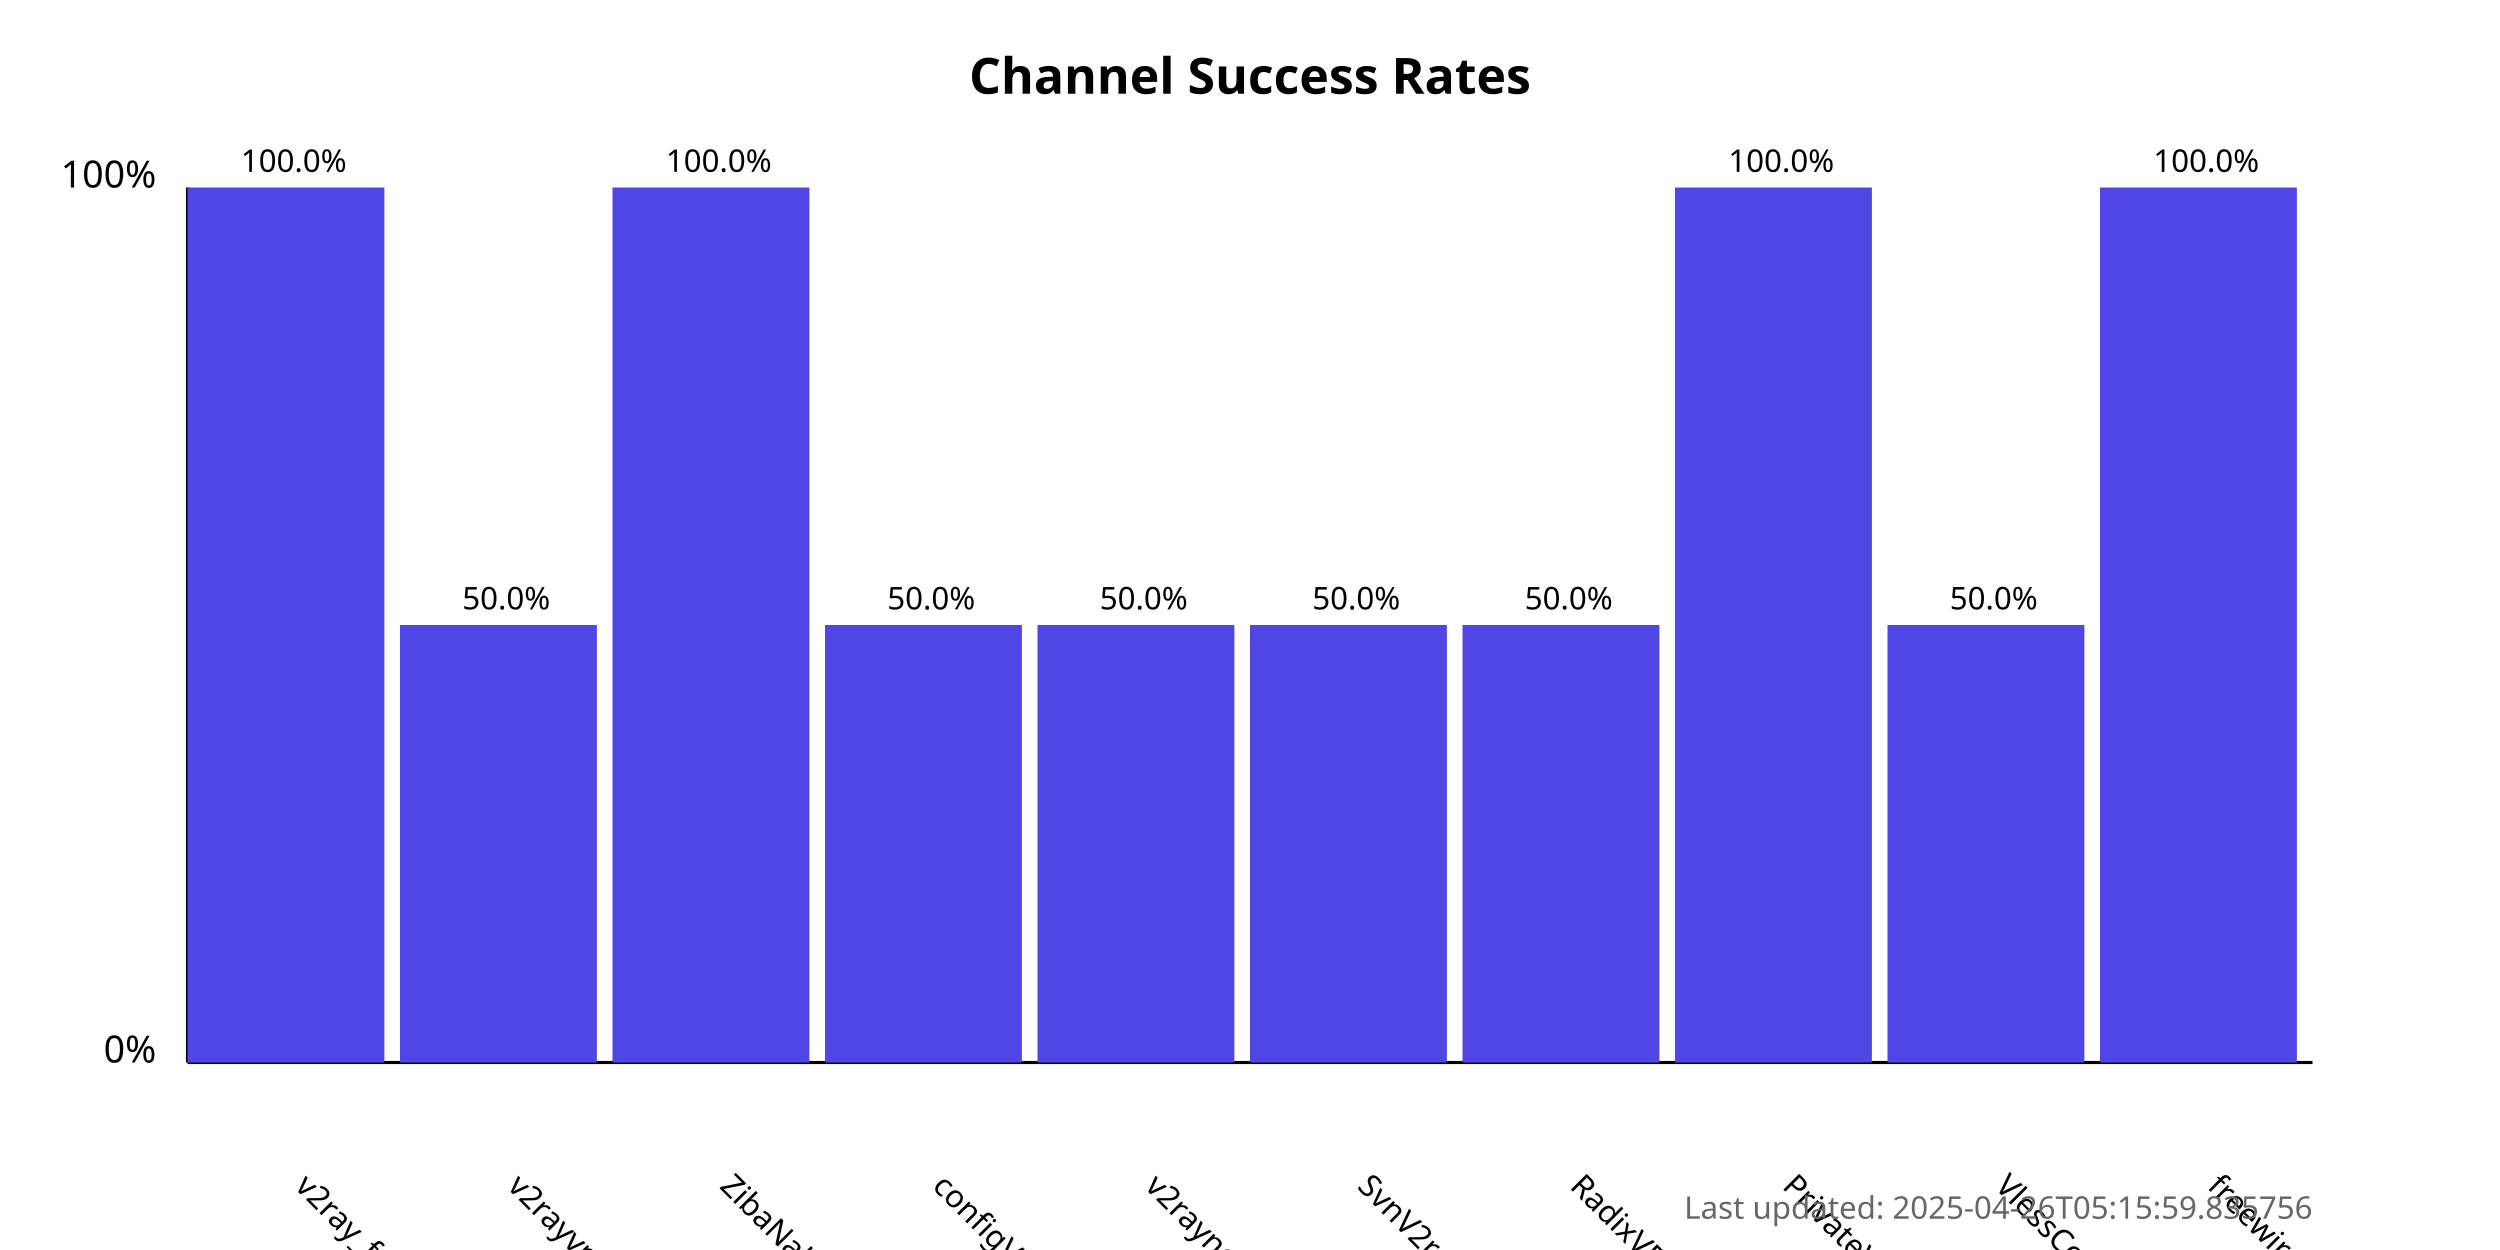
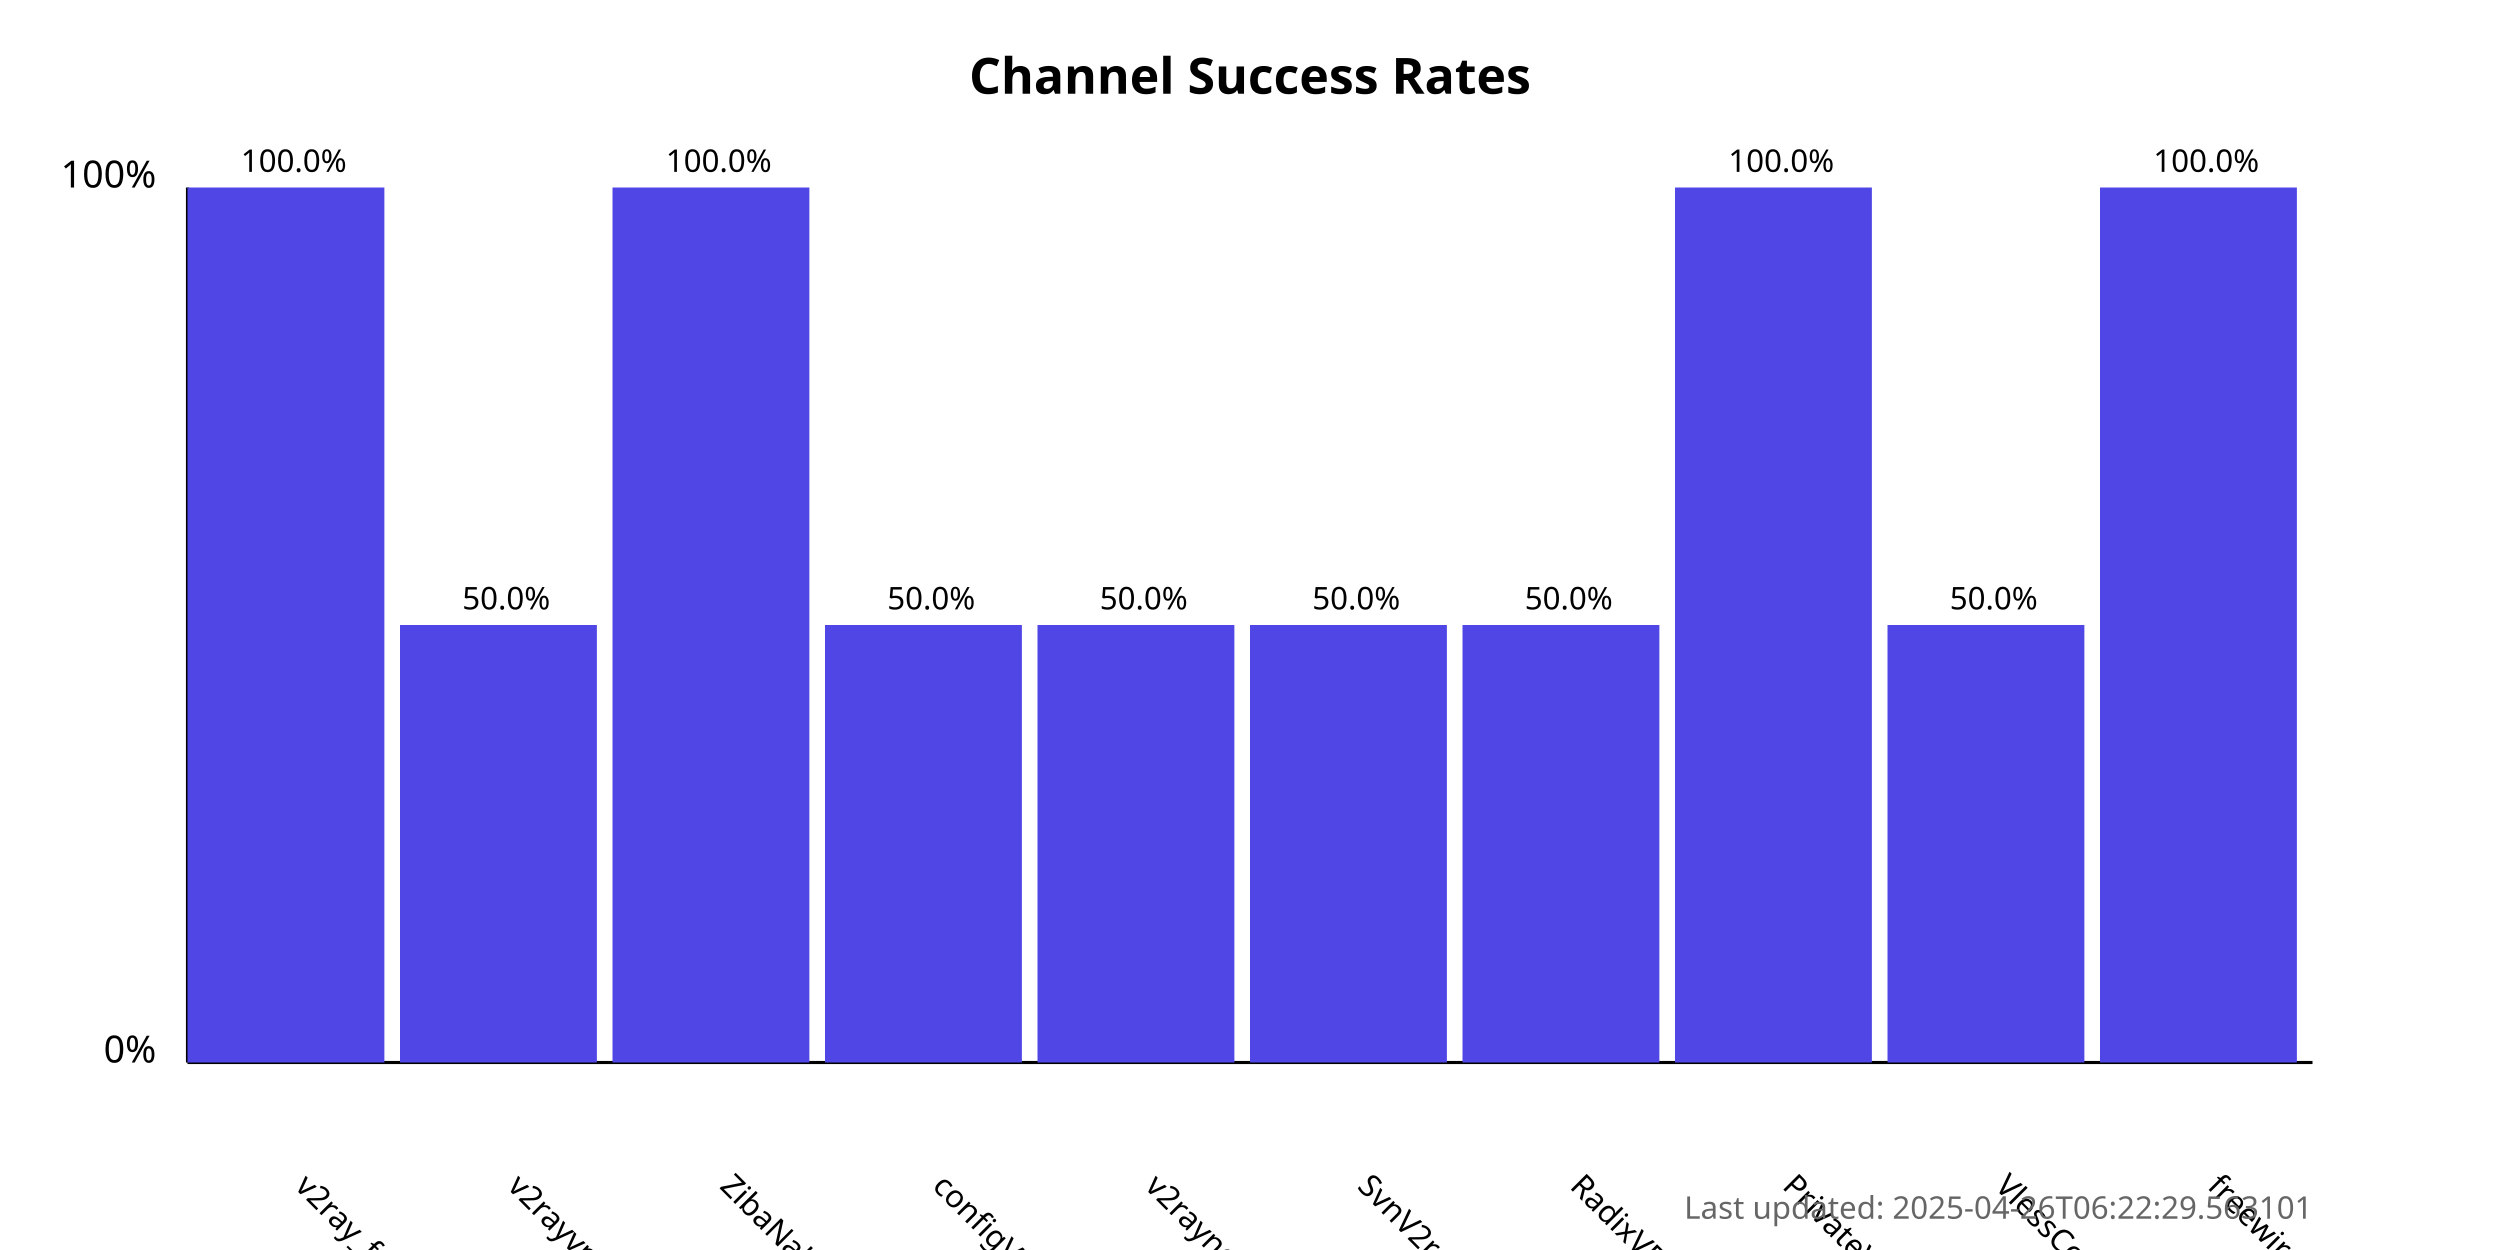
<svg xmlns="http://www.w3.org/2000/svg" width="800" height="400">
  <style>
            .chart-title { font: bold 16px sans-serif; }
            .axis-label { font: 12px sans-serif; }
            .tick-label { font: 10px sans-serif; }
            .bar { fill: #4f46e5; }
            .bar:hover { fill: #6366f1; }
            .timestamp { font: 10px sans-serif; fill: #666; }
        </style>
  <text x="400.0" y="30" text-anchor="middle" class="chart-title">
            Channel Success Rates
        </text>
  <line x1="60" y1="340" x2="60" y2="60" stroke="black" stroke-width="1" />
  <line x1="60" y1="340" x2="740" y2="340" stroke="black" stroke-width="1" />
  <text x="50" y="340" text-anchor="end" class="axis-label">0%</text>
  <text x="50" y="60" text-anchor="end" class="axis-label">100%</text>
  <g>
    <rect x="60" y="60.0" width="63.0" height="280.0" class="bar" />
    <text x="94.0" y="380" transform="rotate(45, 94.0, 380)" text-anchor="start" class="tick-label">
                v2ray_free_conf
            </text>
    <text x="94.0" y="55.0" text-anchor="middle" class="tick-label">
                100.0%
            </text>
  </g>
  <g>
    <rect x="128.0" y="200.0" width="63.0" height="140.0" class="bar" />
    <text x="162.0" y="380" transform="rotate(45, 162.0, 380)" text-anchor="start" class="tick-label">
                v2rayvpno
            </text>
    <text x="162.0" y="195.0" text-anchor="middle" class="tick-label">
                50.0%
            </text>
  </g>
  <g>
    <rect x="196.0" y="60.0" width="63.0" height="280.0" class="bar" />
    <text x="230.0" y="380" transform="rotate(45, 230.0, 380)" text-anchor="start" class="tick-label">
                ZibaNabz
            </text>
    <text x="230.0" y="55.0" text-anchor="middle" class="tick-label">
                100.0%
            </text>
  </g>
  <g>
    <rect x="264.0" y="200.0" width="63.0" height="140.0" class="bar" />
    <text x="298.0" y="380" transform="rotate(45, 298.0, 380)" text-anchor="start" class="tick-label">
                configV2rayForFree
            </text>
    <text x="298.0" y="195.0" text-anchor="middle" class="tick-label">
                50.0%
            </text>
  </g>
  <g>
    <rect x="332.0" y="200.0" width="63.0" height="140.0" class="bar" />
    <text x="366.0" y="380" transform="rotate(45, 366.0, 380)" text-anchor="start" class="tick-label">
                v2rayngvpn
            </text>
    <text x="366.0" y="195.0" text-anchor="middle" class="tick-label">
                50.0%
            </text>
  </g>
  <g>
    <rect x="400.0" y="200.0" width="63.0" height="140.0" class="bar" />
    <text x="434.0" y="380" transform="rotate(45, 434.0, 380)" text-anchor="start" class="tick-label">
                SvnV2ray
            </text>
    <text x="434.0" y="195.0" text-anchor="middle" class="tick-label">
                50.0%
            </text>
  </g>
  <g>
    <rect x="468.0" y="200.0" width="63.0" height="140.0" class="bar" />
    <text x="502.0" y="380" transform="rotate(45, 502.0, 380)" text-anchor="start" class="tick-label">
                RadixVPN
            </text>
    <text x="502.0" y="195.0" text-anchor="middle" class="tick-label">
                50.0%
            </text>
  </g>
  <g>
    <rect x="536.0" y="60.0" width="63.0" height="280.0" class="bar" />
    <text x="570.0" y="380" transform="rotate(45, 570.0, 380)" text-anchor="start" class="tick-label">
                PrivateVPNs
            </text>
    <text x="570.0" y="55.0" text-anchor="middle" class="tick-label">
                100.0%
            </text>
  </g>
  <g>
    <rect x="604.0" y="200.0" width="63.0" height="140.0" class="bar" />
    <text x="638.0" y="380" transform="rotate(45, 638.0, 380)" text-anchor="start" class="tick-label">
                VlessConfig
            </text>
    <text x="638.0" y="195.0" text-anchor="middle" class="tick-label">
                50.0%
            </text>
  </g>
  <g>
    <rect x="672.0" y="60.0" width="63.0" height="280.0" class="bar" />
    <text x="706.0" y="380" transform="rotate(45, 706.0, 380)" text-anchor="start" class="tick-label">
                freewireguard
            </text>
    <text x="706.0" y="55.0" text-anchor="middle" class="tick-label">
                100.0%
            </text>
  </g>
  <text x="740" y="390" text-anchor="end" class="timestamp">
-             Last updated: 2025-04-26T05:15:59.835756
+             Last updated: 2025-04-26T06:22:29.563101
        </text>
</svg>
